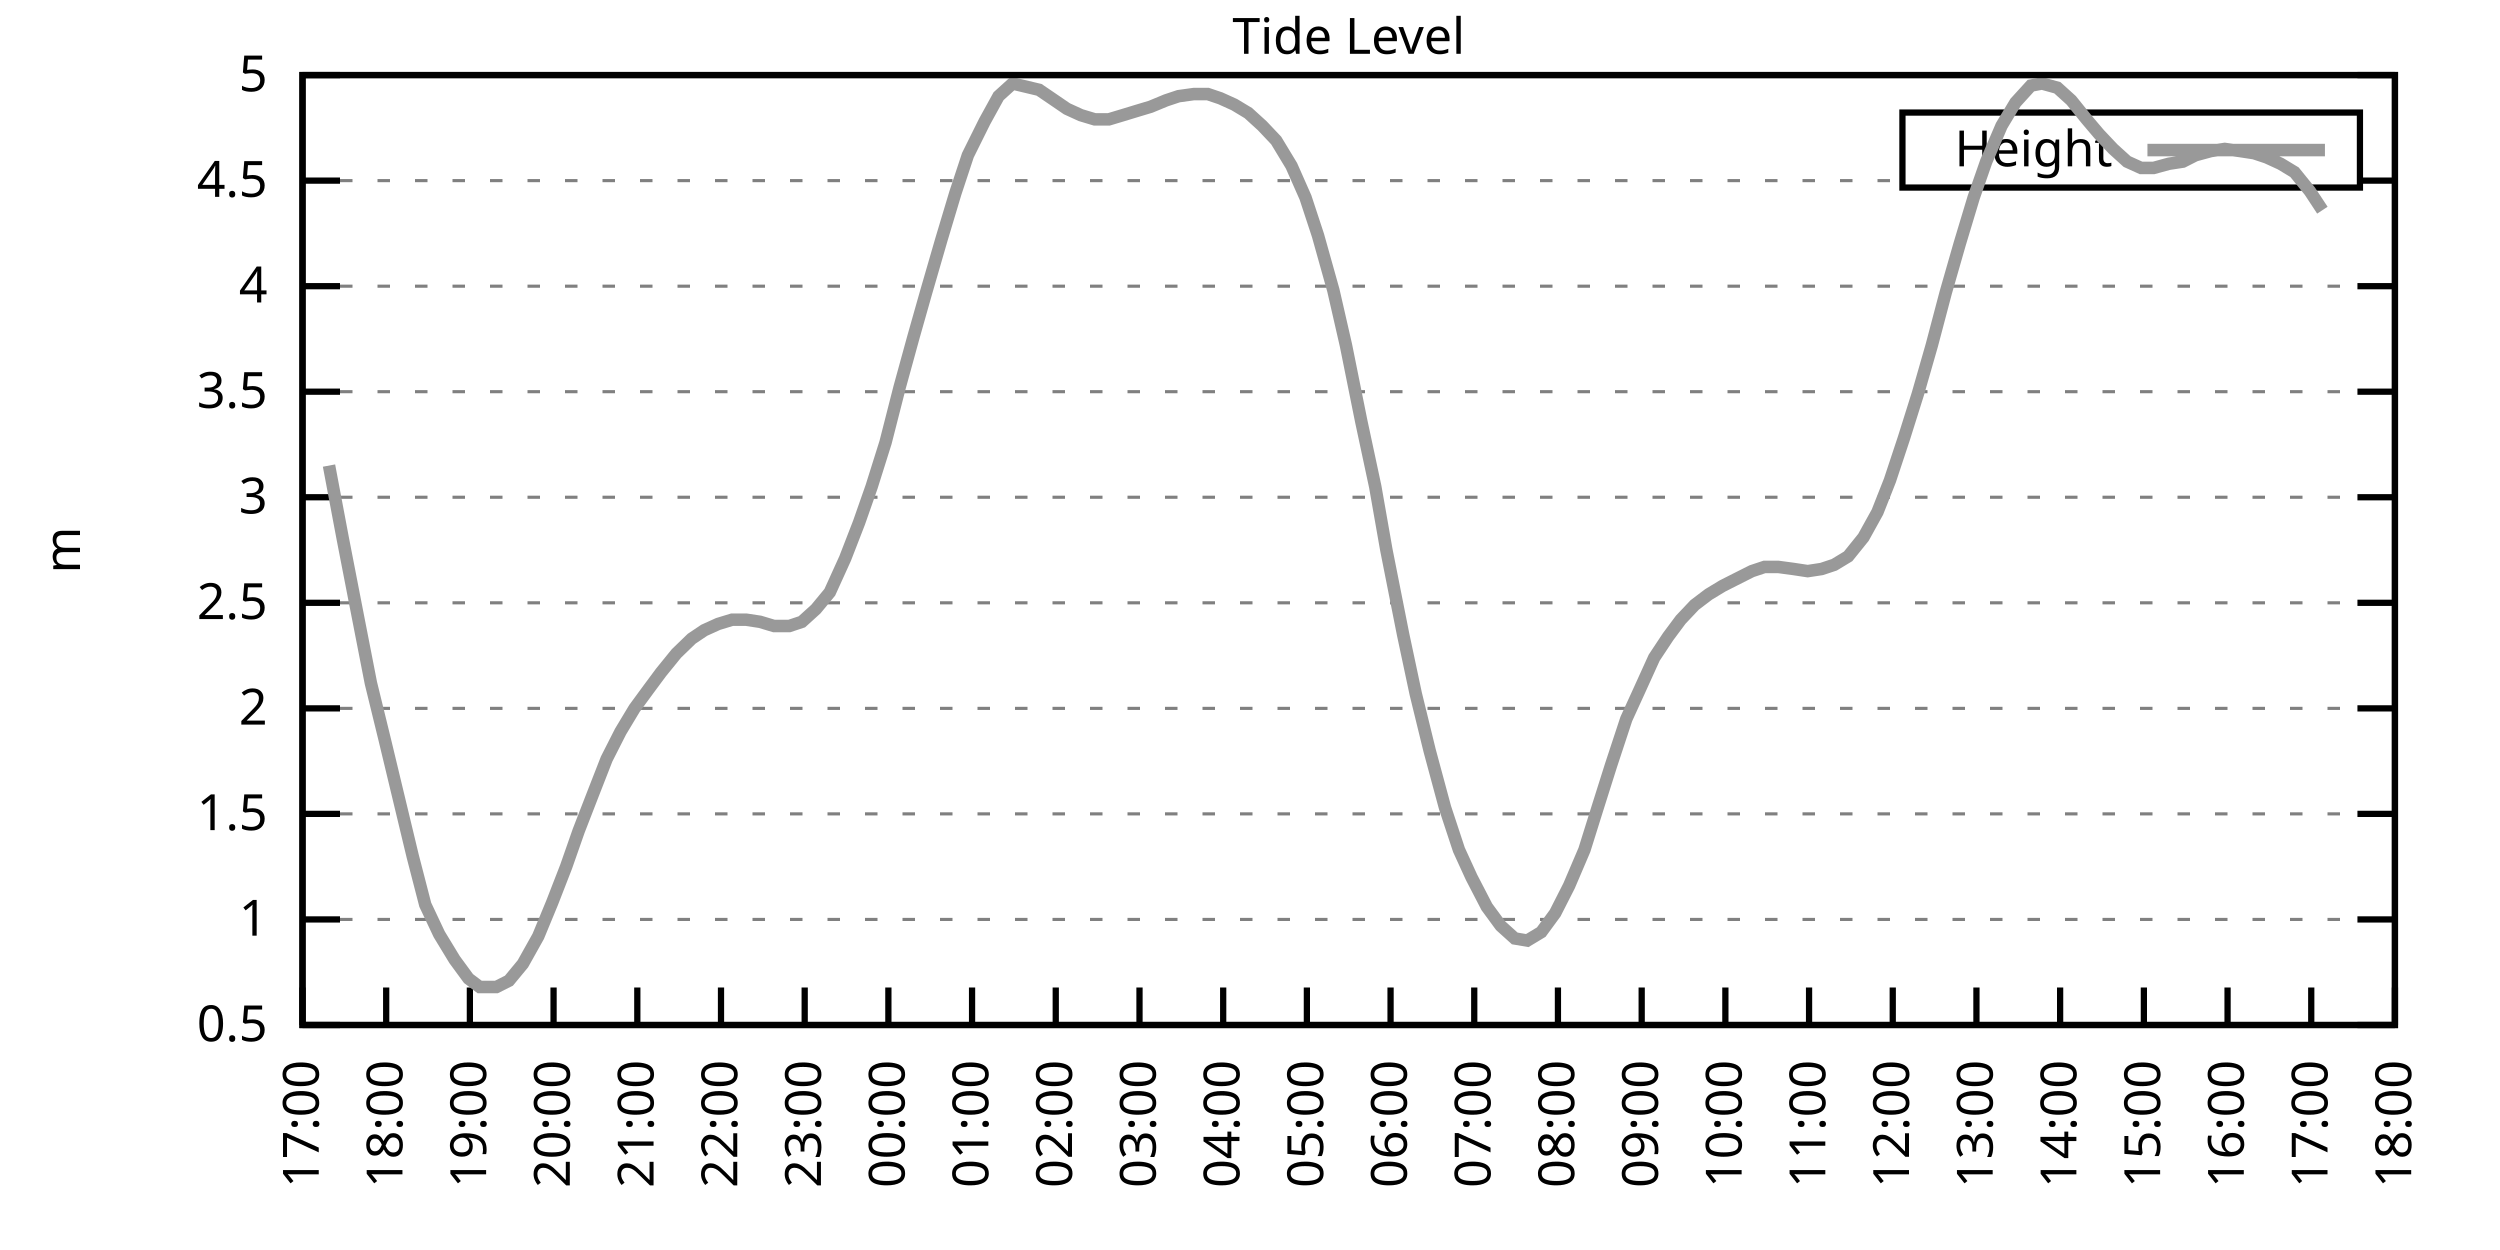
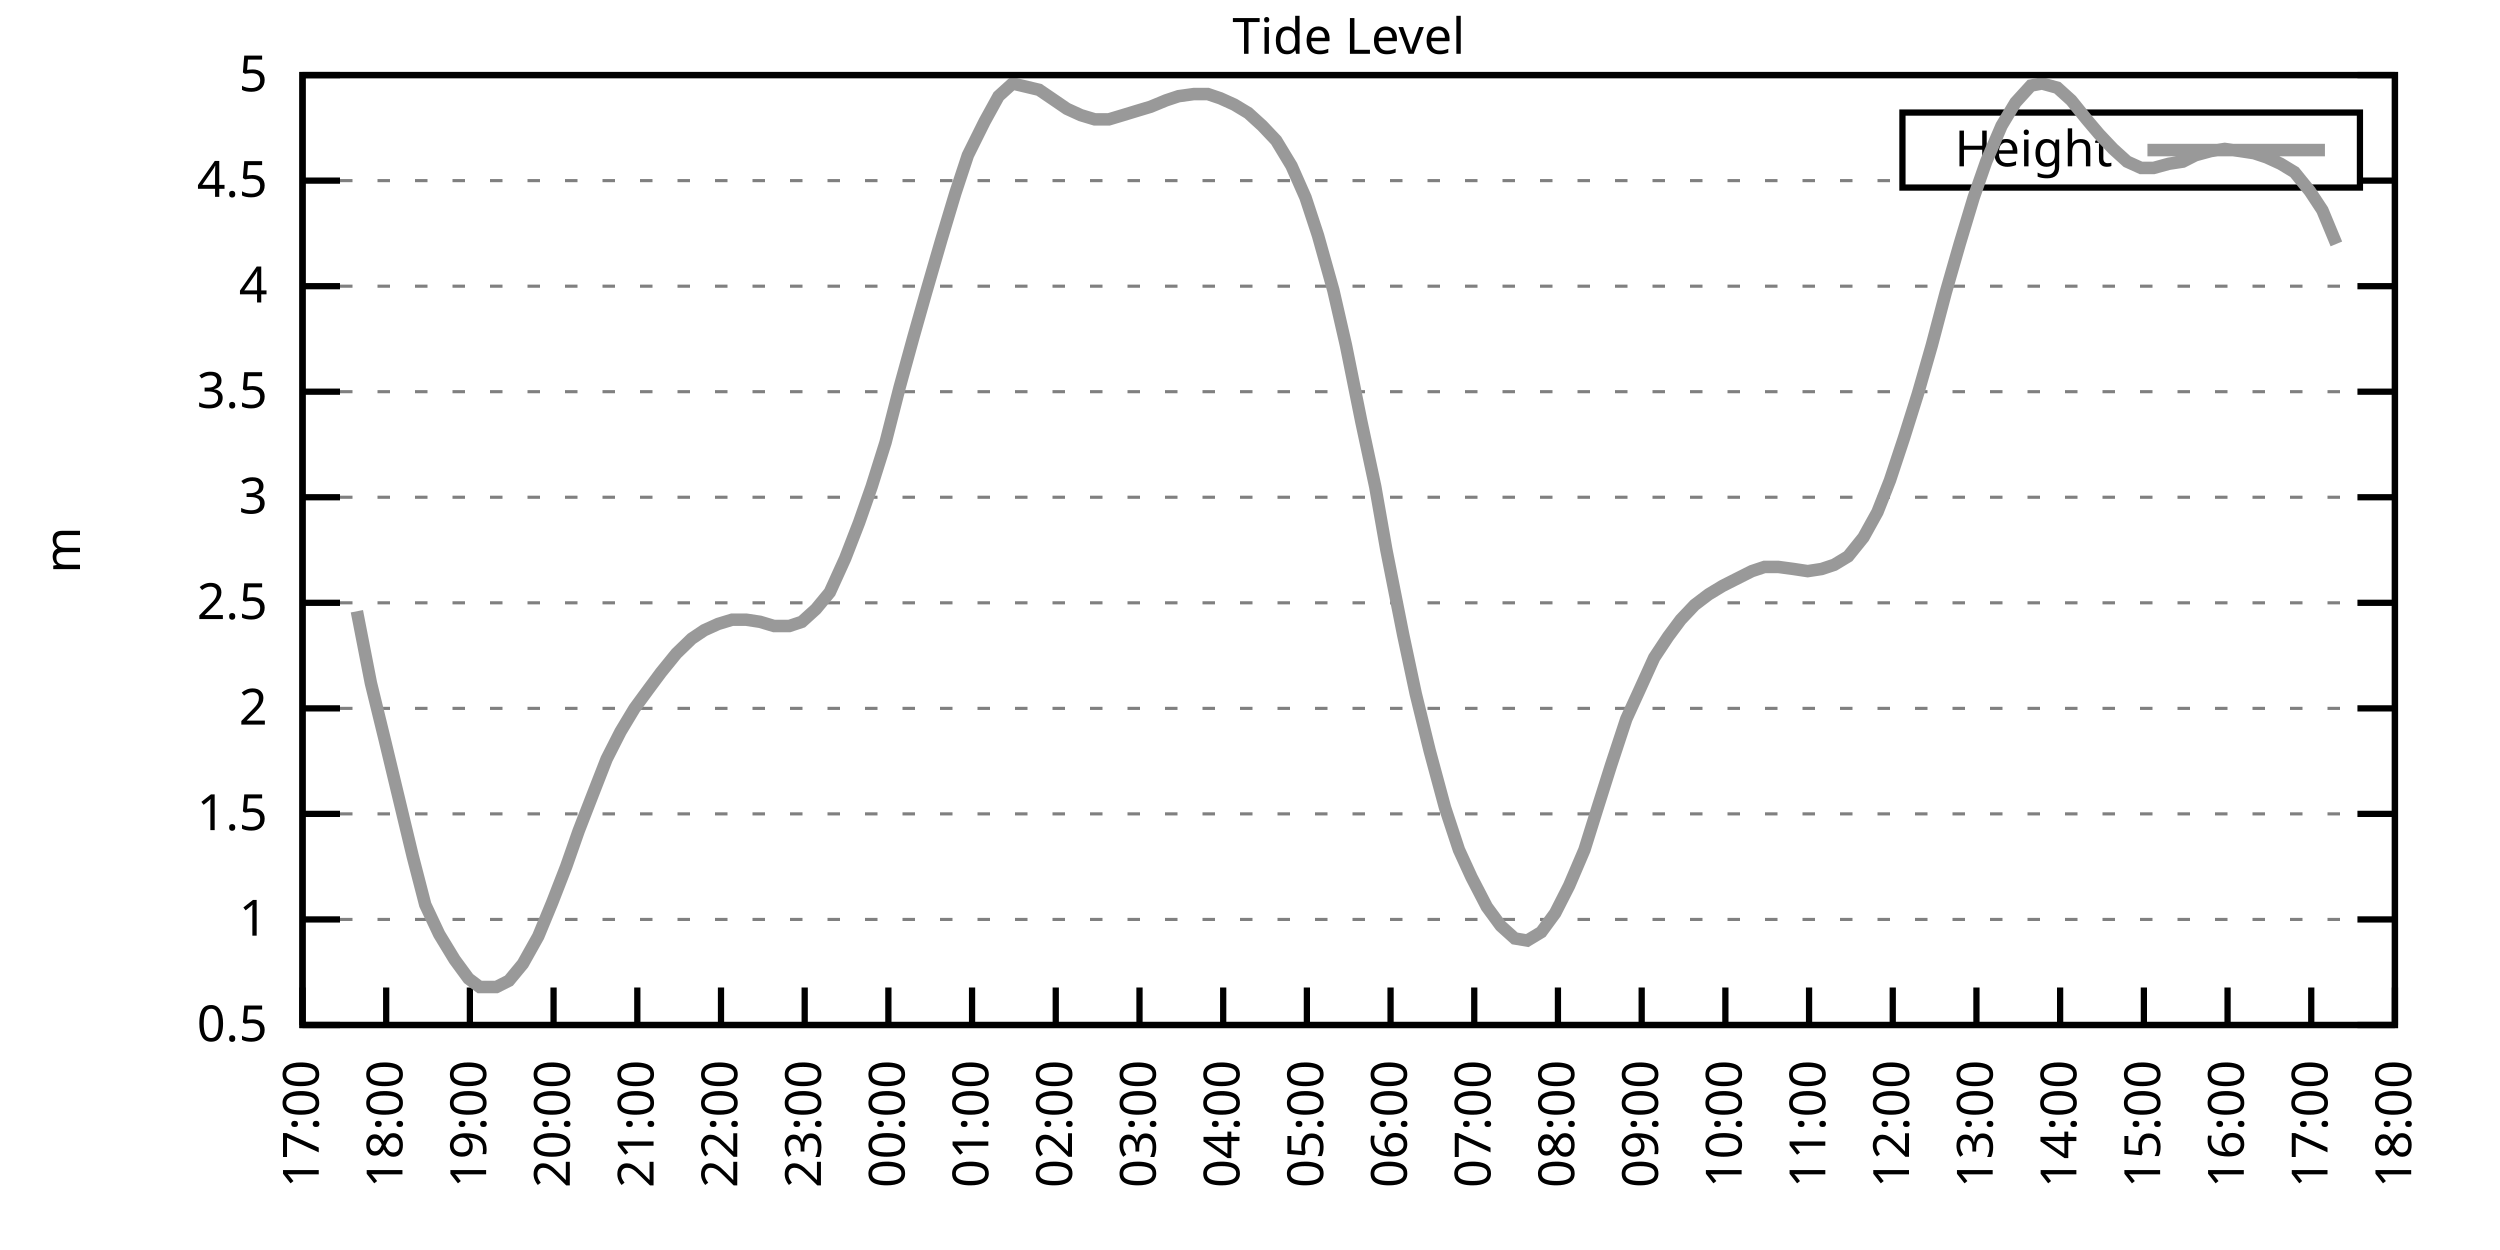
<svg xmlns="http://www.w3.org/2000/svg" xmlns:xlink="http://www.w3.org/1999/xlink" width="400" height="200" viewBox="0 0 400 200">
  <g id="gnuplot_canvas">
    <rect x="0" y="0" width="400" height="200" fill="none" />
    <defs>
      <circle id="gpDot" r="0.5" stroke-width="0.5" stroke="currentColor" />
      <path id="gpPt0" stroke-width="0.333" stroke="currentColor" d="M-1,0 h2 M0,-1 v2" />
      <path id="gpPt1" stroke-width="0.333" stroke="currentColor" d="M-1,-1 L1,1 M1,-1 L-1,1" />
      <path id="gpPt2" stroke-width="0.333" stroke="currentColor" d="M-1,0 L1,0 M0,-1 L0,1 M-1,-1 L1,1 M-1,1 L1,-1" />
      <rect id="gpPt3" stroke-width="0.333" stroke="currentColor" x="-1" y="-1" width="2" height="2" />
      <rect id="gpPt4" stroke-width="0.333" stroke="currentColor" fill="currentColor" x="-1" y="-1" width="2" height="2" />
      <circle id="gpPt5" stroke-width="0.333" stroke="currentColor" cx="0" cy="0" r="1" />
      <use xlink:href="#gpPt5" id="gpPt6" fill="currentColor" stroke="none" />
      <path id="gpPt7" stroke-width="0.333" stroke="currentColor" d="M0,-1.33 L-1.33,0.67 L1.33,0.67 z" />
      <use xlink:href="#gpPt7" id="gpPt8" fill="currentColor" stroke="none" />
      <use xlink:href="#gpPt7" id="gpPt9" stroke="currentColor" transform="rotate(180)" />
      <use xlink:href="#gpPt9" id="gpPt10" fill="currentColor" stroke="none" />
      <use xlink:href="#gpPt3" id="gpPt11" stroke="currentColor" transform="rotate(45)" />
      <use xlink:href="#gpPt11" id="gpPt12" fill="currentColor" stroke="none" />
      <path id="gpPt13" stroke-width="0.333" stroke="currentColor" d="M0,1.330 L1.265,0.411 L0.782,-1.067 L-0.782,-1.076 L-1.265,0.411 z" />
      <use xlink:href="#gpPt13" id="gpPt14" fill="currentColor" stroke="none" />
      <filter id="textbox" filterUnits="objectBoundingBox" x="0" y="0" height="1" width="1">
        <feFlood flood-color="white" flood-opacity="1" result="bgnd" />
        <feComposite in="SourceGraphic" in2="bgnd" operator="atop" />
      </filter>
      <filter id="greybox" filterUnits="objectBoundingBox" x="0" y="0" height="1" width="1">
        <feFlood flood-color="lightgrey" flood-opacity="1" result="grey" />
        <feComposite in="SourceGraphic" in2="grey" operator="atop" />
      </filter>
    </defs>
    <g fill="none" color="white" stroke="currentColor" stroke-width="1.00" stroke-linecap="butt" stroke-linejoin="miter">
</g>
    <g fill="none" color="black" stroke="currentColor" stroke-width="1.00" stroke-linecap="butt" stroke-linejoin="miter">
      <g stroke="none" shape-rendering="crispEdges">
        <polygon fill="rgb(255, 255, 255)" points="48.40,164.00 383.18,164.00 383.18,12.02 48.40,12.02 " />
      </g>
    </g>
    <g fill="none" color="black" stroke="currentColor" stroke-width="1.00" stroke-linecap="butt" stroke-linejoin="miter">
</g>
    <g fill="none" color="black" stroke="black" stroke-width="0.50" stroke-linecap="butt" stroke-linejoin="miter">
</g>
    <g fill="none" color="gray" stroke="currentColor" stroke-width="0.50" stroke-linecap="butt" stroke-linejoin="miter">
      <path stroke="gray" stroke-dasharray="2,4" class="gridline" d="M48.40,164.00 L383.19,164.00  " />
    </g>
    <g fill="none" color="gray" stroke="gray" stroke-width="1.00" stroke-linecap="butt" stroke-linejoin="miter">
</g>
    <g fill="none" color="black" stroke="currentColor" stroke-width="1.00" stroke-linecap="butt" stroke-linejoin="miter">
      <path stroke="black" d="M48.40,164.00 L54.40,164.00 M383.19,164.00 L377.19,164.00  " />
      <g transform="translate(42.80,166.60)" stroke="none" fill="black" font-family="Sans" font-size="8.00" text-anchor="end">
        <text>
          <tspan font-family="Sans"> 0.5</tspan>
        </text>
      </g>
    </g>
    <g fill="none" color="black" stroke="currentColor" stroke-width="1.00" stroke-linecap="butt" stroke-linejoin="miter">
</g>
    <g fill="none" color="black" stroke="black" stroke-width="0.50" stroke-linecap="butt" stroke-linejoin="miter">
</g>
    <g fill="none" color="gray" stroke="currentColor" stroke-width="0.50" stroke-linecap="butt" stroke-linejoin="miter">
      <path stroke="gray" stroke-dasharray="2,4" class="gridline" d="M48.40,147.11 L383.19,147.11  " />
    </g>
    <g fill="none" color="gray" stroke="gray" stroke-width="1.00" stroke-linecap="butt" stroke-linejoin="miter">
</g>
    <g fill="none" color="black" stroke="currentColor" stroke-width="1.00" stroke-linecap="butt" stroke-linejoin="miter">
      <path stroke="black" d="M48.40,147.11 L54.40,147.11 M383.19,147.11 L377.19,147.11  " />
      <g transform="translate(42.80,149.71)" stroke="none" fill="black" font-family="Sans" font-size="8.00" text-anchor="end">
        <text>
          <tspan font-family="Sans"> 1</tspan>
        </text>
      </g>
    </g>
    <g fill="none" color="black" stroke="currentColor" stroke-width="1.00" stroke-linecap="butt" stroke-linejoin="miter">
</g>
    <g fill="none" color="black" stroke="black" stroke-width="0.50" stroke-linecap="butt" stroke-linejoin="miter">
</g>
    <g fill="none" color="gray" stroke="currentColor" stroke-width="0.50" stroke-linecap="butt" stroke-linejoin="miter">
      <path stroke="gray" stroke-dasharray="2,4" class="gridline" d="M48.40,130.22 L383.19,130.22  " />
    </g>
    <g fill="none" color="gray" stroke="gray" stroke-width="1.00" stroke-linecap="butt" stroke-linejoin="miter">
</g>
    <g fill="none" color="black" stroke="currentColor" stroke-width="1.00" stroke-linecap="butt" stroke-linejoin="miter">
      <path stroke="black" d="M48.40,130.22 L54.40,130.22 M383.19,130.22 L377.19,130.22  " />
      <g transform="translate(42.80,132.82)" stroke="none" fill="black" font-family="Sans" font-size="8.00" text-anchor="end">
        <text>
          <tspan font-family="Sans"> 1.5</tspan>
        </text>
      </g>
    </g>
    <g fill="none" color="black" stroke="currentColor" stroke-width="1.00" stroke-linecap="butt" stroke-linejoin="miter">
</g>
    <g fill="none" color="black" stroke="black" stroke-width="0.50" stroke-linecap="butt" stroke-linejoin="miter">
</g>
    <g fill="none" color="gray" stroke="currentColor" stroke-width="0.50" stroke-linecap="butt" stroke-linejoin="miter">
      <path stroke="gray" stroke-dasharray="2,4" class="gridline" d="M48.40,113.34 L383.19,113.34  " />
    </g>
    <g fill="none" color="gray" stroke="gray" stroke-width="1.00" stroke-linecap="butt" stroke-linejoin="miter">
</g>
    <g fill="none" color="black" stroke="currentColor" stroke-width="1.00" stroke-linecap="butt" stroke-linejoin="miter">
      <path stroke="black" d="M48.40,113.34 L54.40,113.34 M383.19,113.34 L377.19,113.34  " />
      <g transform="translate(42.80,115.94)" stroke="none" fill="black" font-family="Sans" font-size="8.00" text-anchor="end">
        <text>
          <tspan font-family="Sans"> 2</tspan>
        </text>
      </g>
    </g>
    <g fill="none" color="black" stroke="currentColor" stroke-width="1.00" stroke-linecap="butt" stroke-linejoin="miter">
</g>
    <g fill="none" color="black" stroke="black" stroke-width="0.50" stroke-linecap="butt" stroke-linejoin="miter">
</g>
    <g fill="none" color="gray" stroke="currentColor" stroke-width="0.50" stroke-linecap="butt" stroke-linejoin="miter">
      <path stroke="gray" stroke-dasharray="2,4" class="gridline" d="M48.40,96.45 L383.19,96.45  " />
    </g>
    <g fill="none" color="gray" stroke="gray" stroke-width="1.00" stroke-linecap="butt" stroke-linejoin="miter">
</g>
    <g fill="none" color="black" stroke="currentColor" stroke-width="1.00" stroke-linecap="butt" stroke-linejoin="miter">
      <path stroke="black" d="M48.40,96.45 L54.40,96.45 M383.19,96.45 L377.19,96.45  " />
      <g transform="translate(42.80,99.05)" stroke="none" fill="black" font-family="Sans" font-size="8.00" text-anchor="end">
        <text>
          <tspan font-family="Sans"> 2.5</tspan>
        </text>
      </g>
    </g>
    <g fill="none" color="black" stroke="currentColor" stroke-width="1.00" stroke-linecap="butt" stroke-linejoin="miter">
</g>
    <g fill="none" color="black" stroke="black" stroke-width="0.50" stroke-linecap="butt" stroke-linejoin="miter">
</g>
    <g fill="none" color="gray" stroke="currentColor" stroke-width="0.50" stroke-linecap="butt" stroke-linejoin="miter">
      <path stroke="gray" stroke-dasharray="2,4" class="gridline" d="M48.40,79.56 L383.19,79.56  " />
    </g>
    <g fill="none" color="gray" stroke="gray" stroke-width="1.00" stroke-linecap="butt" stroke-linejoin="miter">
</g>
    <g fill="none" color="black" stroke="currentColor" stroke-width="1.00" stroke-linecap="butt" stroke-linejoin="miter">
      <path stroke="black" d="M48.40,79.56 L54.40,79.56 M383.19,79.56 L377.19,79.56  " />
      <g transform="translate(42.80,82.16)" stroke="none" fill="black" font-family="Sans" font-size="8.00" text-anchor="end">
        <text>
          <tspan font-family="Sans"> 3</tspan>
        </text>
      </g>
    </g>
    <g fill="none" color="black" stroke="currentColor" stroke-width="1.00" stroke-linecap="butt" stroke-linejoin="miter">
</g>
    <g fill="none" color="black" stroke="black" stroke-width="0.50" stroke-linecap="butt" stroke-linejoin="miter">
</g>
    <g fill="none" color="gray" stroke="currentColor" stroke-width="0.50" stroke-linecap="butt" stroke-linejoin="miter">
      <path stroke="gray" stroke-dasharray="2,4" class="gridline" d="M48.40,62.67 L383.19,62.67  " />
    </g>
    <g fill="none" color="gray" stroke="gray" stroke-width="1.00" stroke-linecap="butt" stroke-linejoin="miter">
</g>
    <g fill="none" color="black" stroke="currentColor" stroke-width="1.00" stroke-linecap="butt" stroke-linejoin="miter">
      <path stroke="black" d="M48.40,62.67 L54.40,62.67 M383.19,62.67 L377.19,62.67  " />
      <g transform="translate(42.80,65.27)" stroke="none" fill="black" font-family="Sans" font-size="8.00" text-anchor="end">
        <text>
          <tspan font-family="Sans"> 3.5</tspan>
        </text>
      </g>
    </g>
    <g fill="none" color="black" stroke="currentColor" stroke-width="1.00" stroke-linecap="butt" stroke-linejoin="miter">
</g>
    <g fill="none" color="black" stroke="black" stroke-width="0.50" stroke-linecap="butt" stroke-linejoin="miter">
</g>
    <g fill="none" color="gray" stroke="currentColor" stroke-width="0.50" stroke-linecap="butt" stroke-linejoin="miter">
      <path stroke="gray" stroke-dasharray="2,4" class="gridline" d="M48.40,45.79 L383.19,45.79  " />
    </g>
    <g fill="none" color="gray" stroke="gray" stroke-width="1.00" stroke-linecap="butt" stroke-linejoin="miter">
</g>
    <g fill="none" color="black" stroke="currentColor" stroke-width="1.00" stroke-linecap="butt" stroke-linejoin="miter">
      <path stroke="black" d="M48.40,45.79 L54.40,45.79 M383.19,45.79 L377.19,45.79  " />
      <g transform="translate(42.80,48.39)" stroke="none" fill="black" font-family="Sans" font-size="8.00" text-anchor="end">
        <text>
          <tspan font-family="Sans"> 4</tspan>
        </text>
      </g>
    </g>
    <g fill="none" color="black" stroke="currentColor" stroke-width="1.00" stroke-linecap="butt" stroke-linejoin="miter">
</g>
    <g fill="none" color="black" stroke="black" stroke-width="0.50" stroke-linecap="butt" stroke-linejoin="miter">
</g>
    <g fill="none" color="gray" stroke="currentColor" stroke-width="0.50" stroke-linecap="butt" stroke-linejoin="miter">
      <path stroke="gray" stroke-dasharray="2,4" class="gridline" d="M48.40,28.90 L304.39,28.90 M377.59,28.90 L383.19,28.90  " />
    </g>
    <g fill="none" color="gray" stroke="gray" stroke-width="1.00" stroke-linecap="butt" stroke-linejoin="miter">
</g>
    <g fill="none" color="black" stroke="currentColor" stroke-width="1.00" stroke-linecap="butt" stroke-linejoin="miter">
      <path stroke="black" d="M48.40,28.90 L54.40,28.90 M383.19,28.90 L377.19,28.90  " />
      <g transform="translate(42.80,31.50)" stroke="none" fill="black" font-family="Sans" font-size="8.00" text-anchor="end">
        <text>
          <tspan font-family="Sans"> 4.5</tspan>
        </text>
      </g>
    </g>
    <g fill="none" color="black" stroke="currentColor" stroke-width="1.00" stroke-linecap="butt" stroke-linejoin="miter">
</g>
    <g fill="none" color="black" stroke="black" stroke-width="0.50" stroke-linecap="butt" stroke-linejoin="miter">
</g>
    <g fill="none" color="gray" stroke="currentColor" stroke-width="0.50" stroke-linecap="butt" stroke-linejoin="miter">
      <path stroke="gray" stroke-dasharray="2,4" class="gridline" d="M48.40,12.01 L383.19,12.01  " />
    </g>
    <g fill="none" color="gray" stroke="gray" stroke-width="1.00" stroke-linecap="butt" stroke-linejoin="miter">
</g>
    <g fill="none" color="black" stroke="currentColor" stroke-width="1.00" stroke-linecap="butt" stroke-linejoin="miter">
      <path stroke="black" d="M48.40,12.01 L54.40,12.01 M383.19,12.01 L377.19,12.01  " />
      <g transform="translate(42.80,14.61)" stroke="none" fill="black" font-family="Sans" font-size="8.00" text-anchor="end">
        <text>
          <tspan font-family="Sans"> 5</tspan>
        </text>
      </g>
    </g>
    <g fill="none" color="black" stroke="currentColor" stroke-width="1.00" stroke-linecap="butt" stroke-linejoin="miter">
      <path stroke="black" d="M48.40,164.00 L48.40,158.00  " />
      <g transform="translate(51.00,169.60) rotate(270.00)" stroke="none" fill="black" font-family="Sans" font-size="8.00" text-anchor="end">
        <text>
          <tspan font-family="Sans">17:00</tspan>
        </text>
      </g>
    </g>
    <g fill="none" color="black" stroke="currentColor" stroke-width="1.00" stroke-linecap="butt" stroke-linejoin="miter">
      <path stroke="black" d="M61.79,164.00 L61.79,158.00  " />
      <g transform="translate(64.39,169.60) rotate(270.00)" stroke="none" fill="black" font-family="Sans" font-size="8.00" text-anchor="end">
        <text>
          <tspan font-family="Sans">18:00</tspan>
        </text>
      </g>
    </g>
    <g fill="none" color="black" stroke="currentColor" stroke-width="1.00" stroke-linecap="butt" stroke-linejoin="miter">
      <path stroke="black" d="M75.18,164.00 L75.18,158.00  " />
      <g transform="translate(77.78,169.60) rotate(270.00)" stroke="none" fill="black" font-family="Sans" font-size="8.00" text-anchor="end">
        <text>
          <tspan font-family="Sans">19:00</tspan>
        </text>
      </g>
    </g>
    <g fill="none" color="black" stroke="currentColor" stroke-width="1.00" stroke-linecap="butt" stroke-linejoin="miter">
      <path stroke="black" d="M88.57,164.00 L88.57,158.00  " />
      <g transform="translate(91.17,169.60) rotate(270.00)" stroke="none" fill="black" font-family="Sans" font-size="8.00" text-anchor="end">
        <text>
          <tspan font-family="Sans">20:00</tspan>
        </text>
      </g>
    </g>
    <g fill="none" color="black" stroke="currentColor" stroke-width="1.00" stroke-linecap="butt" stroke-linejoin="miter">
      <path stroke="black" d="M101.97,164.00 L101.97,158.00  " />
      <g transform="translate(104.57,169.60) rotate(270.00)" stroke="none" fill="black" font-family="Sans" font-size="8.00" text-anchor="end">
        <text>
          <tspan font-family="Sans">21:00</tspan>
        </text>
      </g>
    </g>
    <g fill="none" color="black" stroke="currentColor" stroke-width="1.00" stroke-linecap="butt" stroke-linejoin="miter">
      <path stroke="black" d="M115.36,164.00 L115.36,158.00  " />
      <g transform="translate(117.96,169.60) rotate(270.00)" stroke="none" fill="black" font-family="Sans" font-size="8.00" text-anchor="end">
        <text>
          <tspan font-family="Sans">22:00</tspan>
        </text>
      </g>
    </g>
    <g fill="none" color="black" stroke="currentColor" stroke-width="1.00" stroke-linecap="butt" stroke-linejoin="miter">
      <path stroke="black" d="M128.75,164.00 L128.75,158.00  " />
      <g transform="translate(131.35,169.60) rotate(270.00)" stroke="none" fill="black" font-family="Sans" font-size="8.00" text-anchor="end">
        <text>
          <tspan font-family="Sans">23:00</tspan>
        </text>
      </g>
    </g>
    <g fill="none" color="black" stroke="currentColor" stroke-width="1.00" stroke-linecap="butt" stroke-linejoin="miter">
      <path stroke="black" d="M142.14,164.00 L142.14,158.00  " />
      <g transform="translate(144.74,169.60) rotate(270.00)" stroke="none" fill="black" font-family="Sans" font-size="8.00" text-anchor="end">
        <text>
          <tspan font-family="Sans">00:00</tspan>
        </text>
      </g>
    </g>
    <g fill="none" color="black" stroke="currentColor" stroke-width="1.00" stroke-linecap="butt" stroke-linejoin="miter">
      <path stroke="black" d="M155.53,164.00 L155.53,158.00  " />
      <g transform="translate(158.13,169.60) rotate(270.00)" stroke="none" fill="black" font-family="Sans" font-size="8.00" text-anchor="end">
        <text>
          <tspan font-family="Sans">01:00</tspan>
        </text>
      </g>
    </g>
    <g fill="none" color="black" stroke="currentColor" stroke-width="1.00" stroke-linecap="butt" stroke-linejoin="miter">
      <path stroke="black" d="M168.92,164.00 L168.92,158.00  " />
      <g transform="translate(171.52,169.60) rotate(270.00)" stroke="none" fill="black" font-family="Sans" font-size="8.00" text-anchor="end">
        <text>
          <tspan font-family="Sans">02:00</tspan>
        </text>
      </g>
    </g>
    <g fill="none" color="black" stroke="currentColor" stroke-width="1.00" stroke-linecap="butt" stroke-linejoin="miter">
      <path stroke="black" d="M182.32,164.00 L182.32,158.00  " />
      <g transform="translate(184.92,169.60) rotate(270.00)" stroke="none" fill="black" font-family="Sans" font-size="8.00" text-anchor="end">
        <text>
          <tspan font-family="Sans">03:00</tspan>
        </text>
      </g>
    </g>
    <g fill="none" color="black" stroke="currentColor" stroke-width="1.00" stroke-linecap="butt" stroke-linejoin="miter">
      <path stroke="black" d="M195.71,164.00 L195.71,158.00  " />
      <g transform="translate(198.31,169.60) rotate(270.00)" stroke="none" fill="black" font-family="Sans" font-size="8.00" text-anchor="end">
        <text>
          <tspan font-family="Sans">04:00</tspan>
        </text>
      </g>
    </g>
    <g fill="none" color="black" stroke="currentColor" stroke-width="1.00" stroke-linecap="butt" stroke-linejoin="miter">
      <path stroke="black" d="M209.10,164.00 L209.10,158.00  " />
      <g transform="translate(211.70,169.60) rotate(270.00)" stroke="none" fill="black" font-family="Sans" font-size="8.00" text-anchor="end">
        <text>
          <tspan font-family="Sans">05:00</tspan>
        </text>
      </g>
    </g>
    <g fill="none" color="black" stroke="currentColor" stroke-width="1.00" stroke-linecap="butt" stroke-linejoin="miter">
      <path stroke="black" d="M222.49,164.00 L222.49,158.00  " />
      <g transform="translate(225.09,169.60) rotate(270.00)" stroke="none" fill="black" font-family="Sans" font-size="8.00" text-anchor="end">
        <text>
          <tspan font-family="Sans">06:00</tspan>
        </text>
      </g>
    </g>
    <g fill="none" color="black" stroke="currentColor" stroke-width="1.00" stroke-linecap="butt" stroke-linejoin="miter">
      <path stroke="black" d="M235.88,164.00 L235.88,158.00  " />
      <g transform="translate(238.48,169.60) rotate(270.00)" stroke="none" fill="black" font-family="Sans" font-size="8.00" text-anchor="end">
        <text>
          <tspan font-family="Sans">07:00</tspan>
        </text>
      </g>
    </g>
    <g fill="none" color="black" stroke="currentColor" stroke-width="1.00" stroke-linecap="butt" stroke-linejoin="miter">
      <path stroke="black" d="M249.27,164.00 L249.27,158.00  " />
      <g transform="translate(251.87,169.60) rotate(270.00)" stroke="none" fill="black" font-family="Sans" font-size="8.00" text-anchor="end">
        <text>
          <tspan font-family="Sans">08:00</tspan>
        </text>
      </g>
    </g>
    <g fill="none" color="black" stroke="currentColor" stroke-width="1.00" stroke-linecap="butt" stroke-linejoin="miter">
      <path stroke="black" d="M262.67,164.00 L262.67,158.00  " />
      <g transform="translate(265.27,169.60) rotate(270.00)" stroke="none" fill="black" font-family="Sans" font-size="8.00" text-anchor="end">
        <text>
          <tspan font-family="Sans">09:00</tspan>
        </text>
      </g>
    </g>
    <g fill="none" color="black" stroke="currentColor" stroke-width="1.00" stroke-linecap="butt" stroke-linejoin="miter">
      <path stroke="black" d="M276.06,164.00 L276.06,158.00  " />
      <g transform="translate(278.66,169.60) rotate(270.00)" stroke="none" fill="black" font-family="Sans" font-size="8.00" text-anchor="end">
        <text>
          <tspan font-family="Sans">10:00</tspan>
        </text>
      </g>
    </g>
    <g fill="none" color="black" stroke="currentColor" stroke-width="1.00" stroke-linecap="butt" stroke-linejoin="miter">
      <path stroke="black" d="M289.45,164.00 L289.45,158.00  " />
      <g transform="translate(292.05,169.60) rotate(270.00)" stroke="none" fill="black" font-family="Sans" font-size="8.00" text-anchor="end">
        <text>
          <tspan font-family="Sans">11:00</tspan>
        </text>
      </g>
    </g>
    <g fill="none" color="black" stroke="currentColor" stroke-width="1.00" stroke-linecap="butt" stroke-linejoin="miter">
      <path stroke="black" d="M302.84,164.00 L302.84,158.00  " />
      <g transform="translate(305.44,169.60) rotate(270.00)" stroke="none" fill="black" font-family="Sans" font-size="8.00" text-anchor="end">
        <text>
          <tspan font-family="Sans">12:00</tspan>
        </text>
      </g>
    </g>
    <g fill="none" color="black" stroke="currentColor" stroke-width="1.00" stroke-linecap="butt" stroke-linejoin="miter">
      <path stroke="black" d="M316.23,164.00 L316.23,158.00  " />
      <g transform="translate(318.83,169.60) rotate(270.00)" stroke="none" fill="black" font-family="Sans" font-size="8.00" text-anchor="end">
        <text>
          <tspan font-family="Sans">13:00</tspan>
        </text>
      </g>
    </g>
    <g fill="none" color="black" stroke="currentColor" stroke-width="1.00" stroke-linecap="butt" stroke-linejoin="miter">
      <path stroke="black" d="M329.62,164.00 L329.62,158.00  " />
      <g transform="translate(332.22,169.60) rotate(270.00)" stroke="none" fill="black" font-family="Sans" font-size="8.00" text-anchor="end">
        <text>
          <tspan font-family="Sans">14:00</tspan>
        </text>
      </g>
    </g>
    <g fill="none" color="black" stroke="currentColor" stroke-width="1.00" stroke-linecap="butt" stroke-linejoin="miter">
      <path stroke="black" d="M343.02,164.00 L343.02,158.00  " />
      <g transform="translate(345.62,169.60) rotate(270.00)" stroke="none" fill="black" font-family="Sans" font-size="8.00" text-anchor="end">
        <text>
          <tspan font-family="Sans">15:00</tspan>
        </text>
      </g>
    </g>
    <g fill="none" color="black" stroke="currentColor" stroke-width="1.00" stroke-linecap="butt" stroke-linejoin="miter">
      <path stroke="black" d="M356.41,164.00 L356.41,158.00  " />
      <g transform="translate(359.01,169.60) rotate(270.00)" stroke="none" fill="black" font-family="Sans" font-size="8.00" text-anchor="end">
        <text>
          <tspan font-family="Sans">16:00</tspan>
        </text>
      </g>
    </g>
    <g fill="none" color="black" stroke="currentColor" stroke-width="1.00" stroke-linecap="butt" stroke-linejoin="miter">
      <path stroke="black" d="M369.80,164.00 L369.80,158.00  " />
      <g transform="translate(372.40,169.60) rotate(270.00)" stroke="none" fill="black" font-family="Sans" font-size="8.00" text-anchor="end">
        <text>
          <tspan font-family="Sans">17:00</tspan>
        </text>
      </g>
    </g>
    <g fill="none" color="black" stroke="currentColor" stroke-width="1.00" stroke-linecap="butt" stroke-linejoin="miter">
      <path stroke="black" d="M383.19,164.00 L383.19,158.00  " />
      <g transform="translate(385.79,169.60) rotate(270.00)" stroke="none" fill="black" font-family="Sans" font-size="8.00" text-anchor="end">
        <text>
          <tspan font-family="Sans">18:00</tspan>
        </text>
      </g>
    </g>
    <g fill="none" color="black" stroke="currentColor" stroke-width="1.00" stroke-linecap="butt" stroke-linejoin="miter">
</g>
    <g fill="none" color="black" stroke="currentColor" stroke-width="1.00" stroke-linecap="butt" stroke-linejoin="miter">
      <path stroke="black" d="M48.40,12.01 L48.40,164.00 L383.19,164.00 L383.19,12.01 L48.40,12.01 Z  " />
    </g>
    <g fill="none" color="black" stroke="currentColor" stroke-width="1.00" stroke-linecap="butt" stroke-linejoin="miter">
</g>
    <g fill="none" color="black" stroke="currentColor" stroke-width="1.00" stroke-linecap="butt" stroke-linejoin="miter">
      <path stroke="black" d="M304.39,30.01 L304.39,18.01 L377.59,18.01 L377.59,30.01 L304.39,30.01 Z  " />
    </g>
    <g id="Tide_level_plot_1">
      <g fill="none" color="white" stroke="black" stroke-width="2.00" stroke-linecap="butt" stroke-linejoin="miter">
</g>
      <g fill="none" color="black" stroke="currentColor" stroke-width="2.00" stroke-linecap="butt" stroke-linejoin="miter">
        <g transform="translate(337.99,26.61)" stroke="none" fill="black" font-family="Sans" font-size="8.00" text-anchor="end">
          <text>
            <tspan font-family="Sans">Height</tspan>
          </text>
        </g>
      </g>
      <g fill="none" color="black" stroke="currentColor" stroke-width="2.00" stroke-linecap="butt" stroke-linejoin="miter">
-         <path stroke="rgb(153, 153, 153)" d="M343.59,24.01 L371.99,24.01 M52.64,74.49 L54.87,86.32 L57.10,97.80 L59.34,109.28 L61.57,118.40 L66.03,136.98   L68.04,144.75 L70.27,149.48 L72.73,153.53 L74.96,156.57 L76.75,157.92 L79.42,157.92 L81.43,156.91 L83.66,154.21   L86.12,149.81 L88.35,144.41 L90.58,138.67 L92.59,132.93 L94.82,127.18 L97.06,121.44 L99.29,117.05 L101.52,113.34   L103.75,110.30 L105.76,107.59 L108.22,104.56 L110.67,102.19 L112.68,100.84 L114.91,99.83 L117.14,99.15 L119.38,99.15   L121.61,99.49 L123.84,100.16 L126.29,100.16 L128.30,99.49 L130.54,97.46 L132.77,94.76 L135.22,89.36 L137.45,83.61   L139.46,77.87 L141.69,70.78 L143.93,62.00 L146.16,53.89 L148.17,46.80 L150.62,38.35 L152.85,30.92 L154.86,24.84   L157.54,19.44 L159.77,15.39 L162.01,13.36 L166.25,14.37 L168.25,15.73 L170.71,17.41 L172.94,18.43 L175.17,19.10   L177.41,19.10 L179.64,18.43 L181.87,17.75 L184.10,17.08 L186.56,16.06 L188.57,15.39 L191.02,15.05 L193.25,15.05   L195.26,15.73 L197.49,16.74 L199.73,18.09 L201.96,20.12 L204.19,22.48 L206.64,26.53 L208.88,31.60 L210.88,37.68   L213.34,46.46 L215.35,55.24 L217.80,67.40 L220.04,77.87 L221.82,88.00 L224.50,101.52 L226.51,110.97 L228.74,120.09   L231.20,129.21 L233.43,135.97 L235.44,140.36 L237.89,145.09 L240.12,148.13 L242.36,150.15 L244.36,150.49 L246.60,149.14   L248.83,146.10 L251.06,141.71 L253.51,135.97 L255.52,129.55 L257.76,122.46 L260.21,115.03 L262.22,110.63 L264.67,105.23   L266.91,101.85 L268.92,99.15 L271.15,96.79 L273.38,95.10 L275.61,93.75 L277.62,92.73 L280.30,91.38 L282.31,90.71   L284.54,90.71 L286.99,91.04 L289.23,91.38 L291.46,91.04 L293.47,90.37 L295.70,89.02 L298.15,85.98 L300.39,81.93   L302.39,76.86 L304.63,70.10 L306.86,63.01 L309.09,55.24 L311.32,46.80 L313.55,39.03 L315.79,31.60 L317.79,25.86   L320.25,20.12 L322.48,16.40 L324.94,13.70 L326.72,13.36 L329.18,14.04 L331.41,16.06 L333.86,19.10 L335.87,21.47   L338.10,23.83 L340.34,25.86 L342.57,26.87 L344.58,26.87 L347.03,26.20 L349.26,25.86 L351.27,24.84 L353.73,24.17   L355.96,23.83 L358.42,24.17 L360.65,24.51 L362.66,25.18 L364.89,26.20 L367.12,27.55 L369.58,30.59 L371.58,33.63    " />
+         <path stroke="rgb(153, 153, 153)" d="M343.59,24.01 L371.99,24.01 M57.10,97.80 L59.34,109.28 L61.57,118.40 L66.03,136.98 L68.04,144.75 L70.27,149.48   L72.73,153.53 L74.96,156.57 L76.75,157.92 L79.42,157.92 L81.43,156.91 L83.66,154.21 L86.12,149.81 L88.35,144.41   L90.58,138.67 L92.59,132.93 L94.82,127.18 L97.06,121.44 L99.29,117.05 L101.52,113.34 L103.75,110.30 L105.76,107.59   L108.22,104.56 L110.67,102.19 L112.68,100.84 L114.91,99.83 L117.14,99.15 L119.38,99.15 L121.61,99.49 L123.84,100.16   L126.29,100.16 L128.30,99.49 L130.54,97.46 L132.77,94.76 L135.22,89.36 L137.45,83.61 L139.46,77.87 L141.69,70.78   L143.93,62.00 L146.16,53.89 L148.17,46.80 L150.62,38.35 L152.85,30.92 L154.86,24.84 L157.54,19.44 L159.77,15.39   L162.01,13.36 L166.25,14.37 L168.25,15.73 L170.71,17.41 L172.94,18.43 L175.17,19.10 L177.41,19.10 L179.64,18.43   L181.87,17.75 L184.10,17.08 L186.56,16.06 L188.57,15.39 L191.02,15.05 L193.25,15.05 L195.26,15.73 L197.49,16.74   L199.73,18.09 L201.96,20.12 L204.19,22.48 L206.64,26.53 L208.88,31.60 L210.88,37.68 L213.34,46.46 L215.35,55.24   L217.80,67.40 L220.04,77.87 L221.82,88.00 L224.50,101.52 L226.51,110.97 L228.74,120.09 L231.20,129.21 L233.43,135.97   L235.44,140.36 L237.89,145.09 L240.12,148.13 L242.36,150.15 L244.36,150.49 L246.60,149.14 L248.83,146.10 L251.06,141.71   L253.51,135.97 L255.52,129.55 L257.76,122.46 L260.21,115.03 L262.22,110.63 L264.67,105.23 L266.91,101.85 L268.92,99.15   L271.15,96.79 L273.38,95.10 L275.61,93.75 L277.62,92.73 L280.30,91.38 L282.31,90.71 L284.54,90.71 L286.99,91.04   L289.23,91.38 L291.46,91.04 L293.47,90.37 L295.70,89.02 L298.15,85.98 L300.39,81.93 L302.39,76.86 L304.63,70.10   L306.86,63.01 L309.09,55.24 L311.32,46.80 L313.55,39.03 L315.79,31.60 L317.79,25.86 L320.25,20.12 L322.48,16.40   L324.94,13.70 L326.72,13.36 L329.18,14.04 L331.41,16.06 L333.86,19.10 L335.87,21.47 L338.10,23.83 L340.34,25.86   L342.57,26.87 L344.58,26.87 L347.03,26.20 L349.26,25.86 L351.27,24.84 L353.73,24.17 L355.96,23.83 L358.42,24.17   L360.65,24.51 L362.66,25.18 L364.89,26.20 L367.12,27.55 L369.58,30.59 L371.58,33.63 L373.82,39.03  " />
      </g>
    </g>
    <g fill="none" color="black" stroke="currentColor" stroke-width="2.00" stroke-linecap="butt" stroke-linejoin="miter">
</g>
    <g fill="none" color="black" stroke="black" stroke-width="1.00" stroke-linecap="butt" stroke-linejoin="miter">
</g>
    <g fill="none" color="black" stroke="currentColor" stroke-width="1.00" stroke-linecap="butt" stroke-linejoin="miter">
      <path stroke="black" d="M48.40,12.01 L48.40,164.00 L383.19,164.00 L383.19,12.01 L48.40,12.01 Z  " />
      <g transform="translate(12.80,88.01) rotate(270.00)" stroke="none" fill="black" font-family="Sans" font-size="8.00" text-anchor="middle">
        <text>
          <tspan font-family="Sans">m</tspan>
        </text>
      </g>
    </g>
    <g fill="none" color="black" stroke="currentColor" stroke-width="1.00" stroke-linecap="butt" stroke-linejoin="miter">
</g>
    <g fill="none" color="black" stroke="currentColor" stroke-width="1.00" stroke-linecap="butt" stroke-linejoin="miter">
      <g transform="translate(215.79,8.61)" stroke="none" fill="black" font-family="Sans" font-size="8.00" text-anchor="middle">
        <text>
          <tspan font-family="Sans">Tide Level</tspan>
        </text>
      </g>
    </g>
    <g fill="none" color="black" stroke="currentColor" stroke-width="1.00" stroke-linecap="butt" stroke-linejoin="miter">
</g>
  </g>
</svg>
